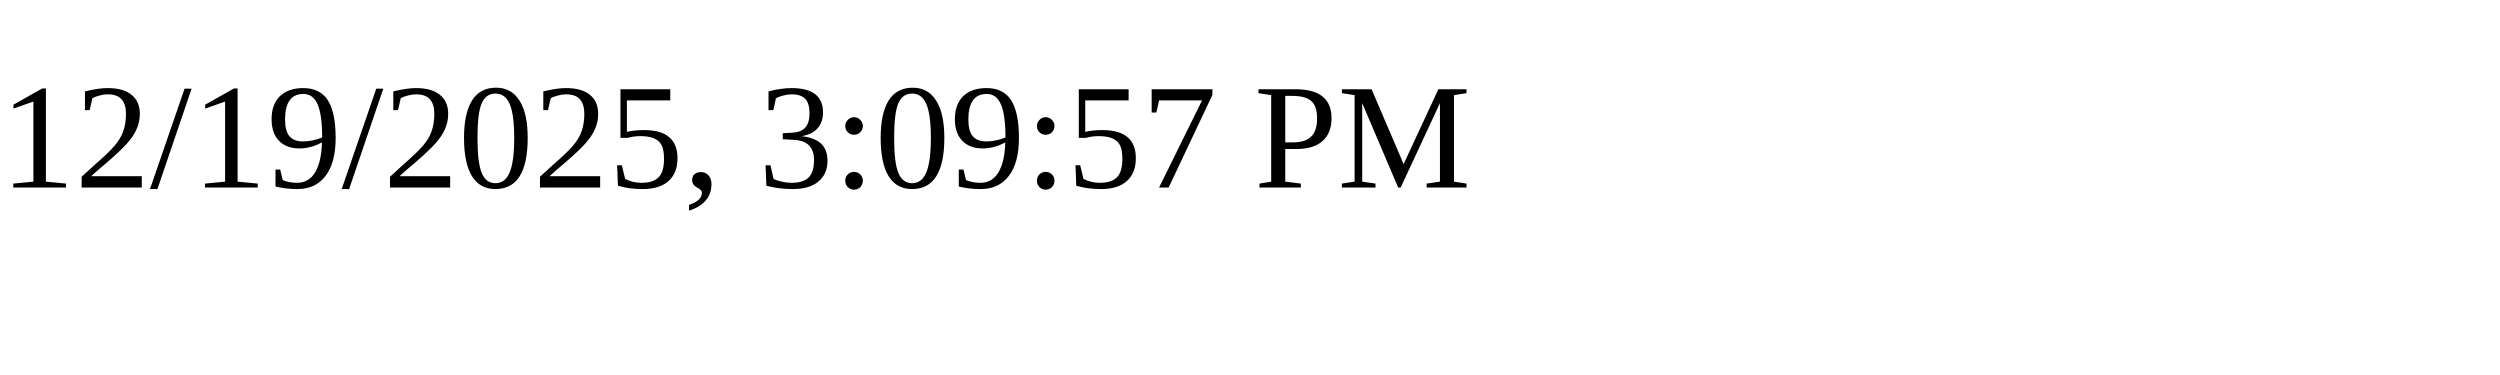
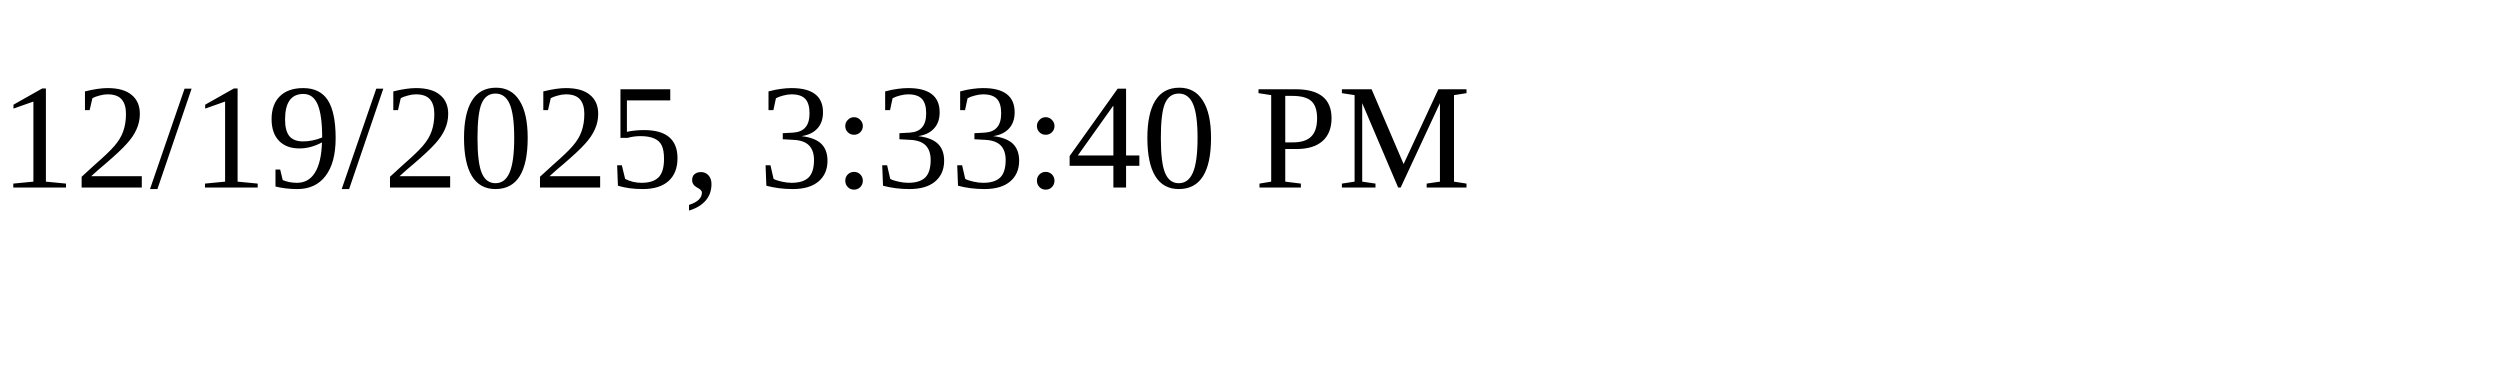
<svg xmlns="http://www.w3.org/2000/svg" height="30" width="200">
-   <text x="0" y="15">12/19/2025, 3:09:57 PM</text>
+   <text x="0" y="15">12/19/2025, 3:33:40 PM</text>
</svg>
